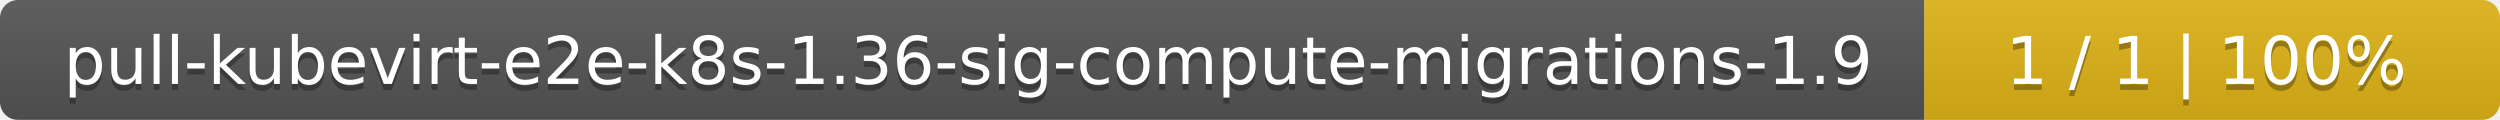
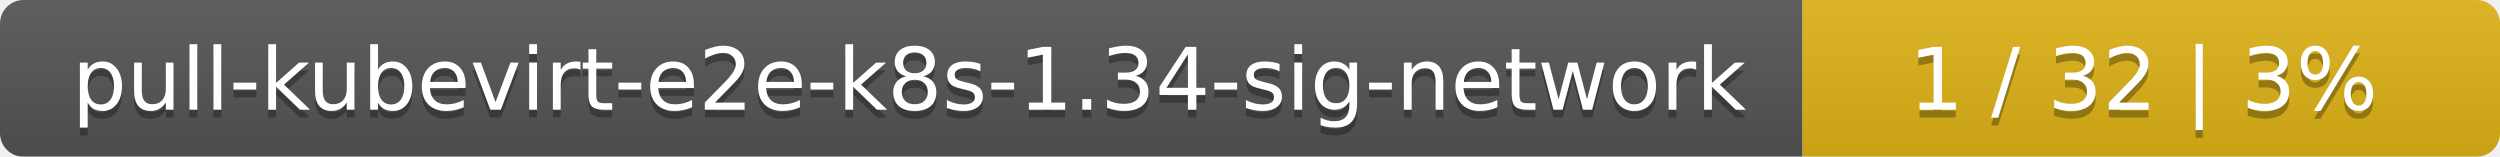
- <svg xmlns="http://www.w3.org/2000/svg" width="417" height="20">
+ <svg xmlns="http://www.w3.org/2000/svg" width="319" height="20">
  <linearGradient id="smooth" x2="0" y2="100%">
    <stop offset="0" stop-color="#bbb" stop-opacity=".1" />
    <stop offset="1" stop-opacity=".1" />
  </linearGradient>
  <mask id="round">
-     <rect width="417" height="20" rx="3" fill="#fff" />
+     <rect width="319" height="20" rx="3" fill="#fff" />
  </mask>
  <g mask="url(#round)">
-     <rect width="321" height="20" fill="#555" />
-     <rect x="321" width="96" height="20" fill="#dfb317" />
-     <rect width="417" height="20" fill="url(#smooth)" />
+     <rect width="230" height="20" fill="#555" />
+     <rect x="230" width="89" height="20" fill="#dfb317" />
+     <rect width="319" height="20" fill="url(#smooth)" />
  </g>
  <g fill="#fff" text-anchor="middle" font-family="DejaVu Sans,Verdana,Geneva,sans-serif" font-size="11">
-     <text x="161.5" y="15" fill="#010101" fill-opacity=".3">pull-kubevirt-e2e-k8s-1.36-sig-compute-migrations-1.9</text>
-     <text x="161.5" y="14">pull-kubevirt-e2e-k8s-1.36-sig-compute-migrations-1.9</text>
-     <text x="368" y="15" fill="#010101" fill-opacity=".3">1 / 1    |    100%</text>
-     <text x="368" y="14">1 / 1    |    100%</text>
+     <text x="116" y="15" fill="#010101" fill-opacity=".3">pull-kubevirt-e2e-k8s-1.34-sig-network</text>
+     <text x="116" y="14">pull-kubevirt-e2e-k8s-1.34-sig-network</text>
+     <text x="273.5" y="15" fill="#010101" fill-opacity=".3">1 / 32    |    3%</text>
+     <text x="273.5" y="14">1 / 32    |    3%</text>
  </g>
</svg>
